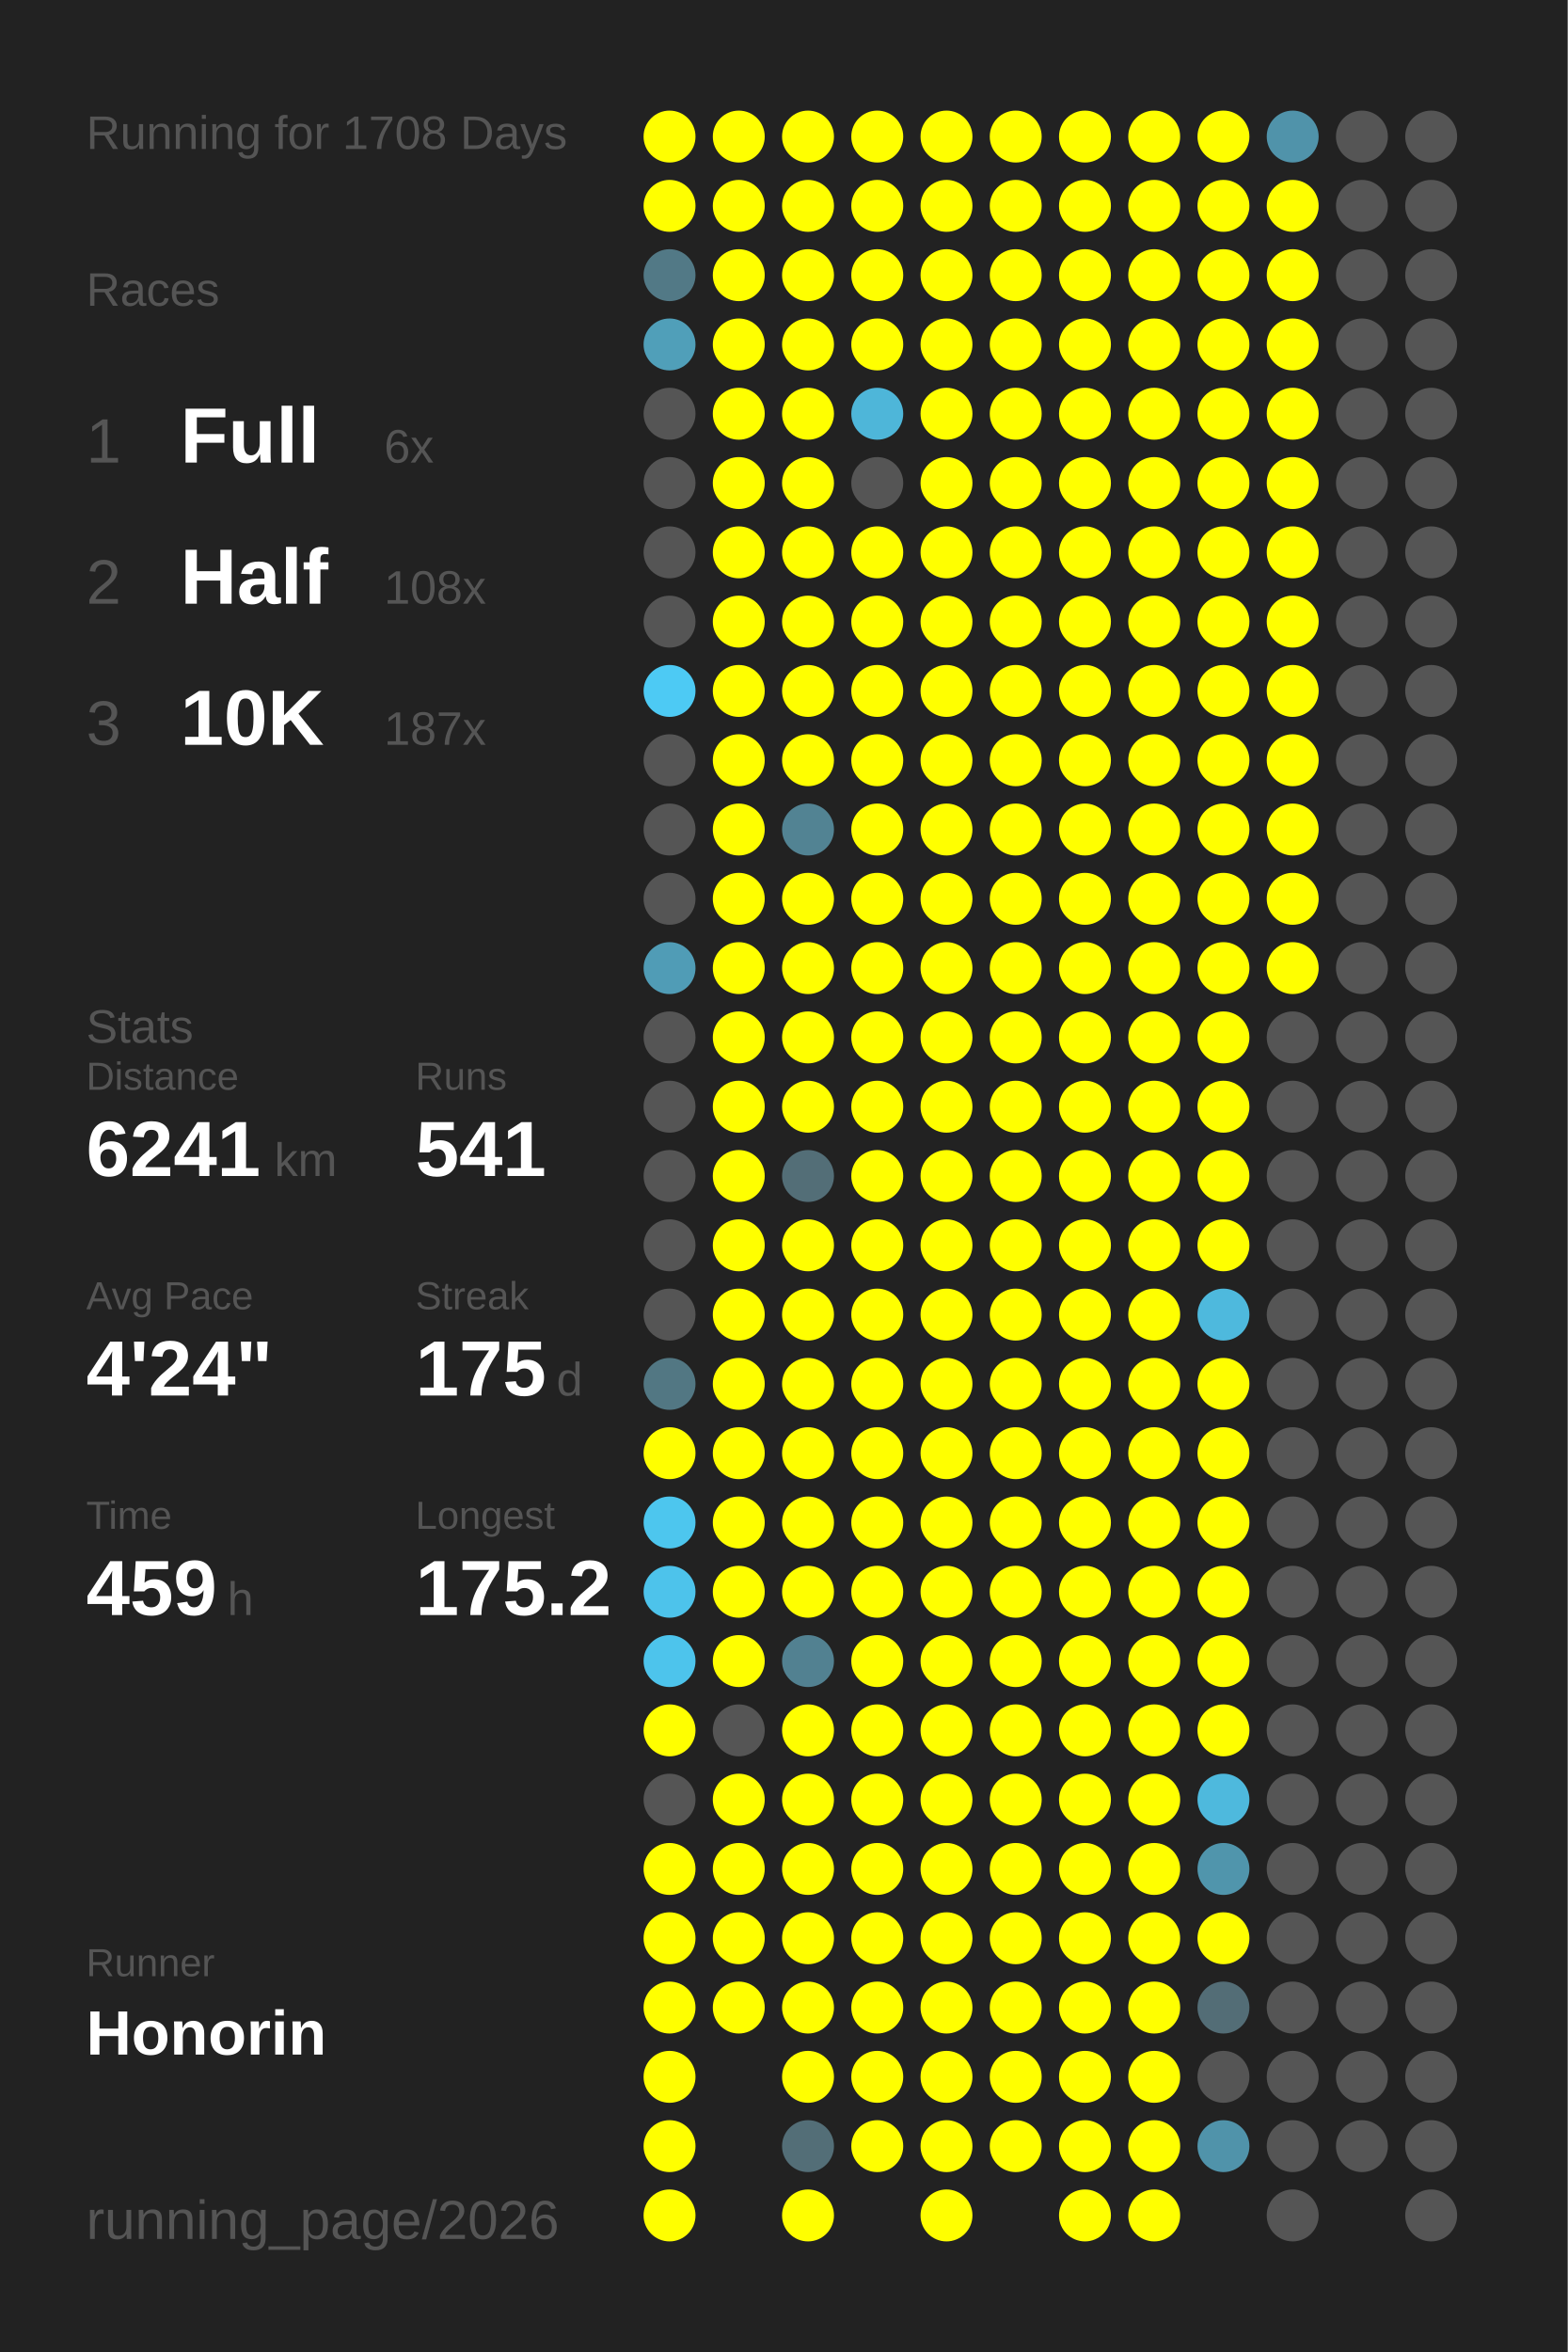
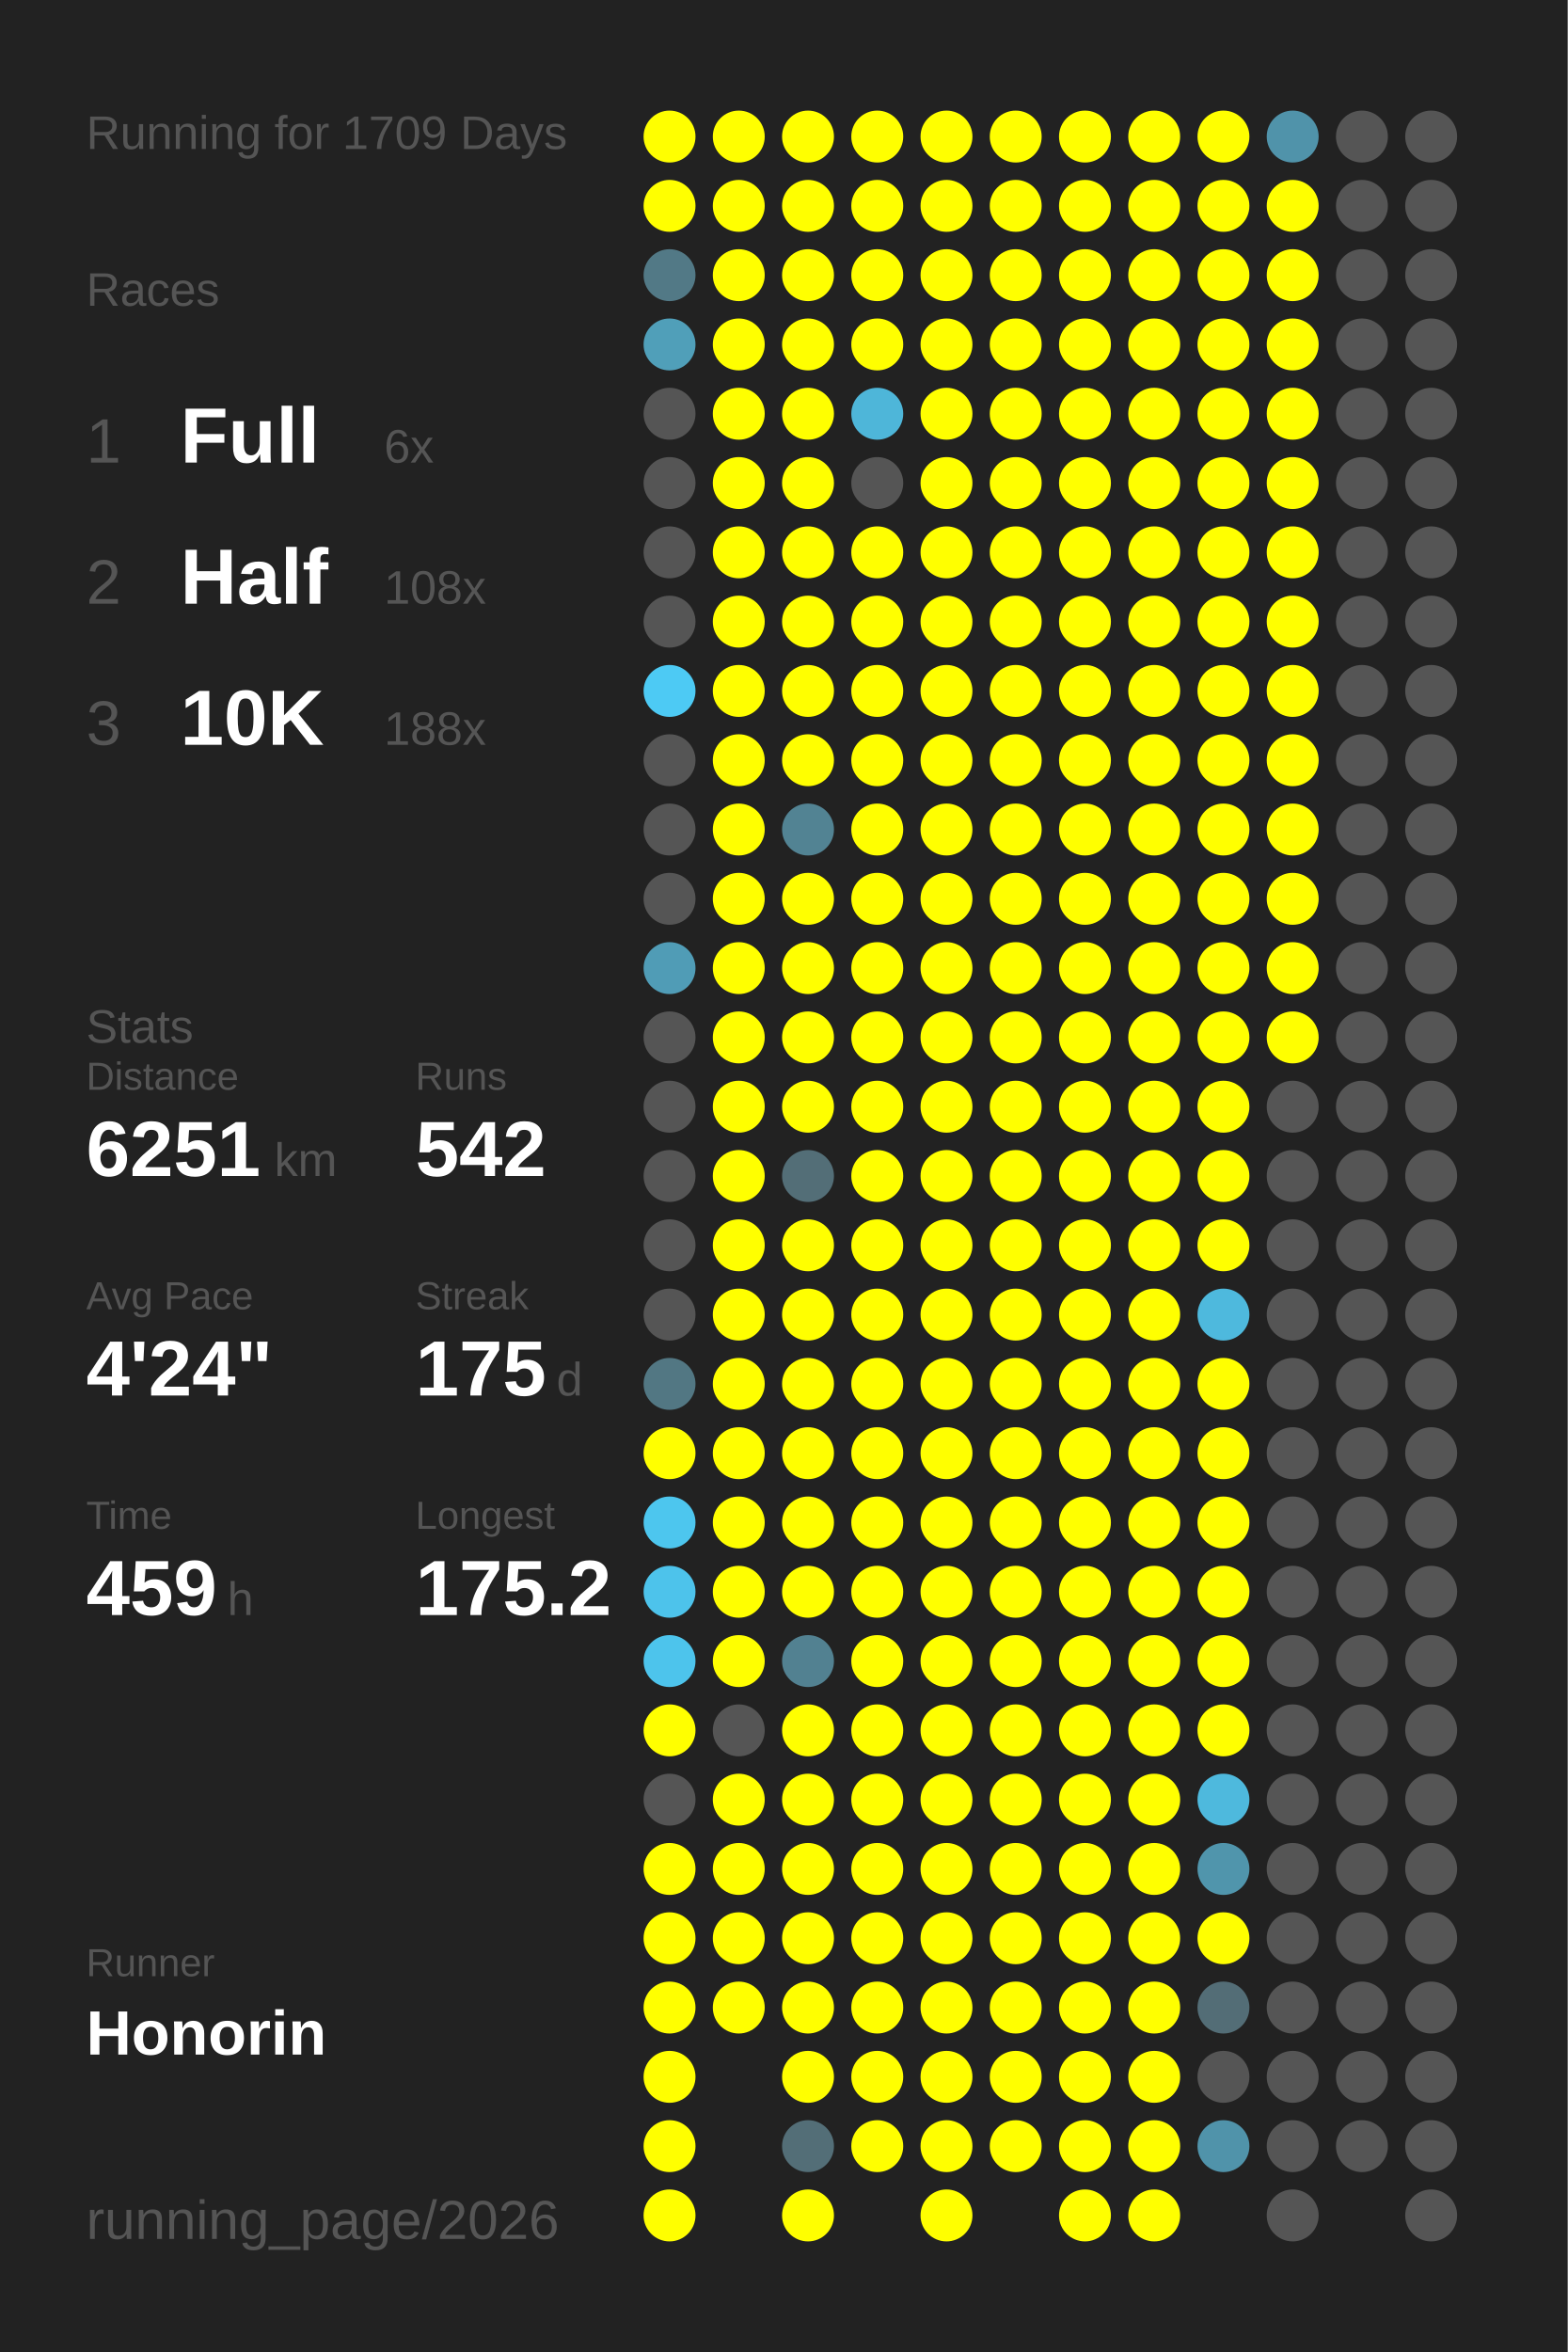
<svg xmlns="http://www.w3.org/2000/svg" baseProfile="full" height="300mm" version="1.1" viewBox="0,0,200,300" width="200mm">
  <defs />
  <rect fill="#222222" height="300" width="200" x="0" y="0" />
-   <text fill="#555555" style="font-size:6px; font-family:Arial;" x="11" y="19">Running for 1708 Days</text>
+   <text fill="#555555" style="font-size:6px; font-family:Arial;" x="11" y="19">Running for 1709 Days</text>
  <text fill="#555555" style="font-size:6px; font-family:Arial;" x="11" y="39">Races</text>
  <text fill="#555555" style="font-size:8px; font-family:Arial;" x="11" y="59">1</text>
  <text fill="#FFFFFF" style="font-size:10px; font-family:Arial; font-weight:bold;" x="23" y="59">Full</text>
  <text fill="#555555" style="font-size:6px; font-family:Arial;" x="49" y="59">6x</text>
  <text fill="#555555" style="font-size:8px; font-family:Arial;" x="11" y="77">2</text>
  <text fill="#FFFFFF" style="font-size:10px; font-family:Arial; font-weight:bold;" x="23" y="77">Half</text>
  <text fill="#555555" style="font-size:6px; font-family:Arial;" x="49" y="77">108x</text>
  <text fill="#555555" style="font-size:8px; font-family:Arial;" x="11" y="95">3</text>
  <text fill="#FFFFFF" style="font-size:10px; font-family:Arial; font-weight:bold;" x="23" y="95">10K</text>
-   <text fill="#555555" style="font-size:6px; font-family:Arial;" x="49" y="95">187x</text>
+   <text fill="#555555" style="font-size:6px; font-family:Arial;" x="49" y="95">188x</text>
  <text fill="#555555" style="font-size:6px; font-family:Arial;" x="11" y="133">Stats</text>
  <text fill="#555555" style="font-size:5px; font-family:Arial;" x="11" y="139">Distance</text>
-   <text fill="#FFFFFF" style="font-size:10px; font-family:Arial; font-weight:bold;" x="11" y="150">6241</text>
+   <text fill="#FFFFFF" style="font-size:10px; font-family:Arial; font-weight:bold;" x="11" y="150">6251</text>
  <text fill="#555555" style="font-size:6px; font-family:Arial;" x="35" y="150">km</text>
  <text fill="#555555" style="font-size:5px; font-family:Arial;" x="53" y="139">Runs</text>
-   <text fill="#FFFFFF" style="font-size:10px; font-family:Arial; font-weight:bold;" x="53" y="150">541</text>
+   <text fill="#FFFFFF" style="font-size:10px; font-family:Arial; font-weight:bold;" x="53" y="150">542</text>
  <text fill="#555555" style="font-size:5px; font-family:Arial;" x="11" y="167">Avg Pace</text>
  <text fill="#FFFFFF" style="font-size:10px; font-family:Arial; font-weight:bold;" x="11" y="178">4'24"</text>
  <text fill="#555555" style="font-size:5px; font-family:Arial;" x="53" y="167">Streak</text>
  <text fill="#FFFFFF" style="font-size:10px; font-family:Arial; font-weight:bold;" x="53" y="178">175</text>
  <text fill="#555555" style="font-size:6px; font-family:Arial;" x="71" y="178">d</text>
  <text fill="#555555" style="font-size:5px; font-family:Arial;" x="11" y="195">Time</text>
  <text fill="#FFFFFF" style="font-size:10px; font-family:Arial; font-weight:bold;" x="11" y="206">459</text>
  <text fill="#555555" style="font-size:6px; font-family:Arial;" x="29" y="206">h</text>
  <text fill="#555555" style="font-size:5px; font-family:Arial;" x="53" y="195">Longest</text>
  <text fill="#FFFFFF" style="font-size:10px; font-family:Arial; font-weight:bold;" x="53" y="206">175.2</text>
  <text fill="#555555" style="font-size:5px; font-family:Arial;" x="11" y="252.065">Runner</text>
  <text fill="#FFFFFF" style="font-size:8px; font-family:Arial; font-weight:bold;" x="11" y="262.065">Honorin</text>
  <text fill="#555555" style="font-size:7px; font-family:Arial;" x="11" y="285.581">running_page/2026</text>
  <circle cx="85.417" cy="17.419" fill="#FFFF00" r="3.312" />
  <circle cx="85.417" cy="26.258" fill="#FFFF00" r="3.312" />
  <circle cx="85.417" cy="35.097" fill="#527986" r="3.312" />
  <circle cx="85.417" cy="43.935" fill="#509fb9" r="3.312" />
  <circle cx="85.417" cy="52.774" fill="#555555" r="3.312" />
  <circle cx="85.417" cy="61.613" fill="#555555" r="3.312" />
  <circle cx="85.417" cy="70.452" fill="#555555" r="3.312" />
  <circle cx="85.417" cy="79.29" fill="#555555" r="3.312" />
  <circle cx="85.417" cy="88.129" fill="#4dcaf4" r="3.312" />
  <circle cx="85.417" cy="96.968" fill="#555555" r="3.312" />
  <circle cx="85.417" cy="105.806" fill="#555555" r="3.312" />
  <circle cx="85.417" cy="114.645" fill="#555555" r="3.312" />
  <circle cx="85.417" cy="123.484" fill="#509cb6" r="3.312" />
  <circle cx="85.417" cy="132.323" fill="#555555" r="3.312" />
  <circle cx="85.417" cy="141.161" fill="#555555" r="3.312" />
  <circle cx="85.417" cy="150" fill="#555555" r="3.312" />
  <circle cx="85.417" cy="158.839" fill="#555555" r="3.312" />
  <circle cx="85.417" cy="167.677" fill="#555555" r="3.312" />
  <circle cx="85.417" cy="176.516" fill="#527783" r="3.312" />
  <circle cx="85.417" cy="185.355" fill="#FFFF00" r="3.312" />
  <circle cx="85.417" cy="194.194" fill="#4dc6ee" r="3.312" />
  <circle cx="85.417" cy="203.032" fill="#4dc3eb" r="3.312" />
  <circle cx="85.417" cy="211.871" fill="#4dc4ec" r="3.312" />
  <circle cx="85.417" cy="220.71" fill="#FFFF00" r="3.312" />
  <circle cx="85.417" cy="229.548" fill="#555555" r="3.312" />
  <circle cx="85.417" cy="238.387" fill="#FFFF00" r="3.312" />
  <circle cx="85.417" cy="247.226" fill="#FFFF00" r="3.312" />
  <circle cx="85.417" cy="256.065" fill="#FFFF00" r="3.312" />
  <circle cx="85.417" cy="264.903" fill="#FFFF00" r="3.312" />
  <circle cx="85.417" cy="273.742" fill="#FFFF00" r="3.312" />
  <circle cx="85.417" cy="282.581" fill="#FFFF00" r="3.312" />
  <circle cx="94.25" cy="17.419" fill="#FFFF00" r="3.312" />
  <circle cx="94.25" cy="26.258" fill="#FFFF00" r="3.312" />
  <circle cx="94.25" cy="35.097" fill="#FFFF00" r="3.312" />
  <circle cx="94.25" cy="43.935" fill="#FFFF00" r="3.312" />
  <circle cx="94.25" cy="52.774" fill="#FFFF00" r="3.312" />
  <circle cx="94.25" cy="61.613" fill="#FFFF00" r="3.312" />
  <circle cx="94.25" cy="70.452" fill="#FFFF00" r="3.312" />
  <circle cx="94.25" cy="79.29" fill="#FFFF00" r="3.312" />
  <circle cx="94.25" cy="88.129" fill="#FFFF00" r="3.312" />
  <circle cx="94.25" cy="96.968" fill="#FFFF00" r="3.312" />
  <circle cx="94.25" cy="105.806" fill="#FFFF00" r="3.312" />
  <circle cx="94.25" cy="114.645" fill="#FFFF00" r="3.312" />
  <circle cx="94.25" cy="123.484" fill="#FFFF00" r="3.312" />
  <circle cx="94.25" cy="132.323" fill="#FFFF00" r="3.312" />
  <circle cx="94.25" cy="141.161" fill="#FFFF00" r="3.312" />
  <circle cx="94.25" cy="150" fill="#FFFF00" r="3.312" />
  <circle cx="94.25" cy="158.839" fill="#FFFF00" r="3.312" />
  <circle cx="94.25" cy="167.677" fill="#FFFF00" r="3.312" />
  <circle cx="94.25" cy="176.516" fill="#FFFF00" r="3.312" />
  <circle cx="94.25" cy="185.355" fill="#FFFF00" r="3.312" />
  <circle cx="94.25" cy="194.194" fill="#FFFF00" r="3.312" />
  <circle cx="94.25" cy="203.032" fill="#FFFF00" r="3.312" />
  <circle cx="94.25" cy="211.871" fill="#FFFF00" r="3.312" />
  <circle cx="94.25" cy="220.71" fill="#555555" r="3.312" />
  <circle cx="94.25" cy="229.548" fill="#FFFF00" r="3.312" />
  <circle cx="94.25" cy="238.387" fill="#FFFF00" r="3.312" />
  <circle cx="94.25" cy="247.226" fill="#FFFF00" r="3.312" />
  <circle cx="94.25" cy="256.065" fill="#FFFF00" r="3.312" />
  <circle cx="103.083" cy="17.419" fill="#FFFF00" r="3.312" />
  <circle cx="103.083" cy="26.258" fill="#FFFF00" r="3.312" />
  <circle cx="103.083" cy="35.097" fill="#FFFF00" r="3.312" />
  <circle cx="103.083" cy="43.935" fill="#FFFF00" r="3.312" />
  <circle cx="103.083" cy="52.774" fill="#FFFF00" r="3.312" />
  <circle cx="103.083" cy="61.613" fill="#FFFF00" r="3.312" />
  <circle cx="103.083" cy="70.452" fill="#FFFF00" r="3.312" />
  <circle cx="103.083" cy="79.29" fill="#FFFF00" r="3.312" />
  <circle cx="103.083" cy="88.129" fill="#FFFF00" r="3.312" />
  <circle cx="103.083" cy="96.968" fill="#FFFF00" r="3.312" />
  <circle cx="103.083" cy="105.806" fill="#528393" r="3.312" />
  <circle cx="103.083" cy="114.645" fill="#FFFF00" r="3.312" />
  <circle cx="103.083" cy="123.484" fill="#FFFF00" r="3.312" />
  <circle cx="103.083" cy="132.323" fill="#FFFF00" r="3.312" />
  <circle cx="103.083" cy="141.161" fill="#FFFF00" r="3.312" />
  <circle cx="103.083" cy="150" fill="#536e77" r="3.312" />
  <circle cx="103.083" cy="158.839" fill="#FFFF00" r="3.312" />
  <circle cx="103.083" cy="167.677" fill="#FFFF00" r="3.312" />
  <circle cx="103.083" cy="176.516" fill="#FFFF00" r="3.312" />
  <circle cx="103.083" cy="185.355" fill="#FFFF00" r="3.312" />
  <circle cx="103.083" cy="194.194" fill="#FFFF00" r="3.312" />
  <circle cx="103.083" cy="203.032" fill="#FFFF00" r="3.312" />
  <circle cx="103.083" cy="211.871" fill="#528191" r="3.312" />
  <circle cx="103.083" cy="220.71" fill="#FFFF00" r="3.312" />
  <circle cx="103.083" cy="229.548" fill="#FFFF00" r="3.312" />
  <circle cx="103.083" cy="238.387" fill="#FFFF00" r="3.312" />
  <circle cx="103.083" cy="247.226" fill="#FFFF00" r="3.312" />
  <circle cx="103.083" cy="256.065" fill="#FFFF00" r="3.312" />
  <circle cx="103.083" cy="264.903" fill="#FFFF00" r="3.312" />
  <circle cx="103.083" cy="273.742" fill="#536e77" r="3.312" />
  <circle cx="103.083" cy="282.581" fill="#FFFF00" r="3.312" />
  <circle cx="111.917" cy="17.419" fill="#FFFF00" r="3.312" />
  <circle cx="111.917" cy="26.258" fill="#FFFF00" r="3.312" />
  <circle cx="111.917" cy="35.097" fill="#FFFF00" r="3.312" />
  <circle cx="111.917" cy="43.935" fill="#FFFF00" r="3.312" />
  <circle cx="111.917" cy="52.774" fill="#4eb6d9" r="3.312" />
  <circle cx="111.917" cy="61.613" fill="#555555" r="3.312" />
  <circle cx="111.917" cy="70.452" fill="#FFFF00" r="3.312" />
  <circle cx="111.917" cy="79.29" fill="#FFFF00" r="3.312" />
  <circle cx="111.917" cy="88.129" fill="#FFFF00" r="3.312" />
  <circle cx="111.917" cy="96.968" fill="#FFFF00" r="3.312" />
  <circle cx="111.917" cy="105.806" fill="#FFFF00" r="3.312" />
  <circle cx="111.917" cy="114.645" fill="#FFFF00" r="3.312" />
  <circle cx="111.917" cy="123.484" fill="#FFFF00" r="3.312" />
  <circle cx="111.917" cy="132.323" fill="#FFFF00" r="3.312" />
  <circle cx="111.917" cy="141.161" fill="#FFFF00" r="3.312" />
  <circle cx="111.917" cy="150" fill="#FFFF00" r="3.312" />
  <circle cx="111.917" cy="158.839" fill="#FFFF00" r="3.312" />
  <circle cx="111.917" cy="167.677" fill="#FFFF00" r="3.312" />
  <circle cx="111.917" cy="176.516" fill="#FFFF00" r="3.312" />
  <circle cx="111.917" cy="185.355" fill="#FFFF00" r="3.312" />
  <circle cx="111.917" cy="194.194" fill="#FFFF00" r="3.312" />
  <circle cx="111.917" cy="203.032" fill="#FFFF00" r="3.312" />
  <circle cx="111.917" cy="211.871" fill="#FFFF00" r="3.312" />
  <circle cx="111.917" cy="220.71" fill="#FFFF00" r="3.312" />
  <circle cx="111.917" cy="229.548" fill="#FFFF00" r="3.312" />
  <circle cx="111.917" cy="238.387" fill="#FFFF00" r="3.312" />
  <circle cx="111.917" cy="247.226" fill="#FFFF00" r="3.312" />
  <circle cx="111.917" cy="256.065" fill="#FFFF00" r="3.312" />
  <circle cx="111.917" cy="264.903" fill="#FFFF00" r="3.312" />
  <circle cx="111.917" cy="273.742" fill="#FFFF00" r="3.312" />
  <circle cx="120.75" cy="17.419" fill="#FFFF00" r="3.312" />
  <circle cx="120.75" cy="26.258" fill="#FFFF00" r="3.312" />
  <circle cx="120.75" cy="35.097" fill="#FFFF00" r="3.312" />
  <circle cx="120.75" cy="43.935" fill="#FFFF00" r="3.312" />
  <circle cx="120.75" cy="52.774" fill="#FFFF00" r="3.312" />
  <circle cx="120.75" cy="61.613" fill="#FFFF00" r="3.312" />
  <circle cx="120.75" cy="70.452" fill="#FFFF00" r="3.312" />
  <circle cx="120.75" cy="79.29" fill="#FFFF00" r="3.312" />
  <circle cx="120.75" cy="88.129" fill="#FFFF00" r="3.312" />
  <circle cx="120.75" cy="96.968" fill="#FFFF00" r="3.312" />
  <circle cx="120.75" cy="105.806" fill="#FFFF00" r="3.312" />
  <circle cx="120.75" cy="114.645" fill="#FFFF00" r="3.312" />
  <circle cx="120.75" cy="123.484" fill="#FFFF00" r="3.312" />
  <circle cx="120.75" cy="132.323" fill="#FFFF00" r="3.312" />
  <circle cx="120.75" cy="141.161" fill="#FFFF00" r="3.312" />
  <circle cx="120.75" cy="150" fill="#FFFF00" r="3.312" />
  <circle cx="120.75" cy="158.839" fill="#FFFF00" r="3.312" />
  <circle cx="120.75" cy="167.677" fill="#FFFF00" r="3.312" />
  <circle cx="120.75" cy="176.516" fill="#FFFF00" r="3.312" />
  <circle cx="120.75" cy="185.355" fill="#FFFF00" r="3.312" />
  <circle cx="120.75" cy="194.194" fill="#FFFF00" r="3.312" />
  <circle cx="120.75" cy="203.032" fill="#FFFF00" r="3.312" />
  <circle cx="120.75" cy="211.871" fill="#FFFF00" r="3.312" />
  <circle cx="120.75" cy="220.71" fill="#FFFF00" r="3.312" />
  <circle cx="120.75" cy="229.548" fill="#FFFF00" r="3.312" />
  <circle cx="120.75" cy="238.387" fill="#FFFF00" r="3.312" />
  <circle cx="120.75" cy="247.226" fill="#FFFF00" r="3.312" />
  <circle cx="120.75" cy="256.065" fill="#FFFF00" r="3.312" />
  <circle cx="120.75" cy="264.903" fill="#FFFF00" r="3.312" />
  <circle cx="120.75" cy="273.742" fill="#FFFF00" r="3.312" />
  <circle cx="120.75" cy="282.581" fill="#FFFF00" r="3.312" />
  <circle cx="129.583" cy="17.419" fill="#FFFF00" r="3.312" />
  <circle cx="129.583" cy="26.258" fill="#FFFF00" r="3.312" />
  <circle cx="129.583" cy="35.097" fill="#FFFF00" r="3.312" />
  <circle cx="129.583" cy="43.935" fill="#FFFF00" r="3.312" />
  <circle cx="129.583" cy="52.774" fill="#FFFF00" r="3.312" />
  <circle cx="129.583" cy="61.613" fill="#FFFF00" r="3.312" />
  <circle cx="129.583" cy="70.452" fill="#FFFF00" r="3.312" />
  <circle cx="129.583" cy="79.29" fill="#FFFF00" r="3.312" />
  <circle cx="129.583" cy="88.129" fill="#FFFF00" r="3.312" />
  <circle cx="129.583" cy="96.968" fill="#FFFF00" r="3.312" />
  <circle cx="129.583" cy="105.806" fill="#FFFF00" r="3.312" />
  <circle cx="129.583" cy="114.645" fill="#FFFF00" r="3.312" />
  <circle cx="129.583" cy="123.484" fill="#FFFF00" r="3.312" />
  <circle cx="129.583" cy="132.323" fill="#FFFF00" r="3.312" />
  <circle cx="129.583" cy="141.161" fill="#FFFF00" r="3.312" />
  <circle cx="129.583" cy="150" fill="#FFFF00" r="3.312" />
  <circle cx="129.583" cy="158.839" fill="#FFFF00" r="3.312" />
  <circle cx="129.583" cy="167.677" fill="#FFFF00" r="3.312" />
  <circle cx="129.583" cy="176.516" fill="#FFFF00" r="3.312" />
  <circle cx="129.583" cy="185.355" fill="#FFFF00" r="3.312" />
  <circle cx="129.583" cy="194.194" fill="#FFFF00" r="3.312" />
  <circle cx="129.583" cy="203.032" fill="#FFFF00" r="3.312" />
  <circle cx="129.583" cy="211.871" fill="#FFFF00" r="3.312" />
  <circle cx="129.583" cy="220.71" fill="#FFFF00" r="3.312" />
  <circle cx="129.583" cy="229.548" fill="#FFFF00" r="3.312" />
  <circle cx="129.583" cy="238.387" fill="#FFFF00" r="3.312" />
  <circle cx="129.583" cy="247.226" fill="#FFFF00" r="3.312" />
  <circle cx="129.583" cy="256.065" fill="#FFFF00" r="3.312" />
  <circle cx="129.583" cy="264.903" fill="#FFFF00" r="3.312" />
  <circle cx="129.583" cy="273.742" fill="#FFFF00" r="3.312" />
  <circle cx="138.417" cy="17.419" fill="#FFFF00" r="3.312" />
  <circle cx="138.417" cy="26.258" fill="#FFFF00" r="3.312" />
  <circle cx="138.417" cy="35.097" fill="#FFFF00" r="3.312" />
  <circle cx="138.417" cy="43.935" fill="#FFFF00" r="3.312" />
  <circle cx="138.417" cy="52.774" fill="#FFFF00" r="3.312" />
  <circle cx="138.417" cy="61.613" fill="#FFFF00" r="3.312" />
  <circle cx="138.417" cy="70.452" fill="#FFFF00" r="3.312" />
  <circle cx="138.417" cy="79.29" fill="#FFFF00" r="3.312" />
  <circle cx="138.417" cy="88.129" fill="#FFFF00" r="3.312" />
  <circle cx="138.417" cy="96.968" fill="#FFFF00" r="3.312" />
  <circle cx="138.417" cy="105.806" fill="#FFFF00" r="3.312" />
  <circle cx="138.417" cy="114.645" fill="#FFFF00" r="3.312" />
  <circle cx="138.417" cy="123.484" fill="#FFFF00" r="3.312" />
  <circle cx="138.417" cy="132.323" fill="#FFFF00" r="3.312" />
  <circle cx="138.417" cy="141.161" fill="#FFFF00" r="3.312" />
  <circle cx="138.417" cy="150" fill="#FFFF00" r="3.312" />
  <circle cx="138.417" cy="158.839" fill="#FFFF00" r="3.312" />
  <circle cx="138.417" cy="167.677" fill="#FFFF00" r="3.312" />
  <circle cx="138.417" cy="176.516" fill="#FFFF00" r="3.312" />
  <circle cx="138.417" cy="185.355" fill="#FFFF00" r="3.312" />
  <circle cx="138.417" cy="194.194" fill="#FFFF00" r="3.312" />
  <circle cx="138.417" cy="203.032" fill="#FFFF00" r="3.312" />
  <circle cx="138.417" cy="211.871" fill="#FFFF00" r="3.312" />
  <circle cx="138.417" cy="220.71" fill="#FFFF00" r="3.312" />
  <circle cx="138.417" cy="229.548" fill="#FFFF00" r="3.312" />
  <circle cx="138.417" cy="238.387" fill="#FFFF00" r="3.312" />
  <circle cx="138.417" cy="247.226" fill="#FFFF00" r="3.312" />
  <circle cx="138.417" cy="256.065" fill="#FFFF00" r="3.312" />
  <circle cx="138.417" cy="264.903" fill="#FFFF00" r="3.312" />
  <circle cx="138.417" cy="273.742" fill="#FFFF00" r="3.312" />
  <circle cx="138.417" cy="282.581" fill="#FFFF00" r="3.312" />
  <circle cx="147.25" cy="17.419" fill="#FFFF00" r="3.312" />
  <circle cx="147.25" cy="26.258" fill="#FFFF00" r="3.312" />
  <circle cx="147.25" cy="35.097" fill="#FFFF00" r="3.312" />
  <circle cx="147.25" cy="43.935" fill="#FFFF00" r="3.312" />
  <circle cx="147.25" cy="52.774" fill="#FFFF00" r="3.312" />
  <circle cx="147.25" cy="61.613" fill="#FFFF00" r="3.312" />
  <circle cx="147.25" cy="70.452" fill="#FFFF00" r="3.312" />
  <circle cx="147.25" cy="79.29" fill="#FFFF00" r="3.312" />
  <circle cx="147.25" cy="88.129" fill="#FFFF00" r="3.312" />
  <circle cx="147.25" cy="96.968" fill="#FFFF00" r="3.312" />
  <circle cx="147.25" cy="105.806" fill="#FFFF00" r="3.312" />
  <circle cx="147.25" cy="114.645" fill="#FFFF00" r="3.312" />
  <circle cx="147.25" cy="123.484" fill="#FFFF00" r="3.312" />
  <circle cx="147.25" cy="132.323" fill="#FFFF00" r="3.312" />
  <circle cx="147.25" cy="141.161" fill="#FFFF00" r="3.312" />
  <circle cx="147.25" cy="150" fill="#FFFF00" r="3.312" />
  <circle cx="147.25" cy="158.839" fill="#FFFF00" r="3.312" />
  <circle cx="147.25" cy="167.677" fill="#FFFF00" r="3.312" />
  <circle cx="147.25" cy="176.516" fill="#FFFF00" r="3.312" />
  <circle cx="147.25" cy="185.355" fill="#FFFF00" r="3.312" />
  <circle cx="147.25" cy="194.194" fill="#FFFF00" r="3.312" />
  <circle cx="147.25" cy="203.032" fill="#FFFF00" r="3.312" />
  <circle cx="147.25" cy="211.871" fill="#FFFF00" r="3.312" />
  <circle cx="147.25" cy="220.71" fill="#FFFF00" r="3.312" />
  <circle cx="147.25" cy="229.548" fill="#FFFF00" r="3.312" />
  <circle cx="147.25" cy="238.387" fill="#FFFF00" r="3.312" />
  <circle cx="147.25" cy="247.226" fill="#FFFF00" r="3.312" />
  <circle cx="147.25" cy="256.065" fill="#FFFF00" r="3.312" />
  <circle cx="147.25" cy="264.903" fill="#FFFF00" r="3.312" />
  <circle cx="147.25" cy="273.742" fill="#FFFF00" r="3.312" />
  <circle cx="147.25" cy="282.581" fill="#FFFF00" r="3.312" />
  <circle cx="156.083" cy="17.419" fill="#FFFF00" r="3.312" />
  <circle cx="156.083" cy="26.258" fill="#FFFF00" r="3.312" />
  <circle cx="156.083" cy="35.097" fill="#FFFF00" r="3.312" />
  <circle cx="156.083" cy="43.935" fill="#FFFF00" r="3.312" />
  <circle cx="156.083" cy="52.774" fill="#FFFF00" r="3.312" />
  <circle cx="156.083" cy="61.613" fill="#FFFF00" r="3.312" />
  <circle cx="156.083" cy="70.452" fill="#FFFF00" r="3.312" />
  <circle cx="156.083" cy="79.29" fill="#FFFF00" r="3.312" />
  <circle cx="156.083" cy="88.129" fill="#FFFF00" r="3.312" />
  <circle cx="156.083" cy="96.968" fill="#FFFF00" r="3.312" />
  <circle cx="156.083" cy="105.806" fill="#FFFF00" r="3.312" />
  <circle cx="156.083" cy="114.645" fill="#FFFF00" r="3.312" />
  <circle cx="156.083" cy="123.484" fill="#FFFF00" r="3.312" />
  <circle cx="156.083" cy="132.323" fill="#FFFF00" r="3.312" />
  <circle cx="156.083" cy="141.161" fill="#FFFF00" r="3.312" />
  <circle cx="156.083" cy="150" fill="#FFFF00" r="3.312" />
  <circle cx="156.083" cy="158.839" fill="#FFFF00" r="3.312" />
  <circle cx="156.083" cy="167.677" fill="#4eb9dd" r="3.312" />
  <circle cx="156.083" cy="176.516" fill="#FFFF00" r="3.312" />
  <circle cx="156.083" cy="185.355" fill="#FFFF00" r="3.312" />
  <circle cx="156.083" cy="194.194" fill="#FFFF00" r="3.312" />
  <circle cx="156.083" cy="203.032" fill="#FFFF00" r="3.312" />
  <circle cx="156.083" cy="211.871" fill="#FFFF00" r="3.312" />
  <circle cx="156.083" cy="220.71" fill="#FFFF00" r="3.312" />
  <circle cx="156.083" cy="229.548" fill="#4eb9dd" r="3.312" />
  <circle cx="156.083" cy="238.387" fill="#5095ac" r="3.312" />
  <circle cx="156.083" cy="247.226" fill="#FFFF00" r="3.312" />
  <circle cx="156.083" cy="256.065" fill="#536d76" r="3.312" />
  <circle cx="156.083" cy="264.903" fill="#555555" r="3.312" />
  <circle cx="156.083" cy="273.742" fill="#5093aa" r="3.312" />
  <circle cx="164.917" cy="17.419" fill="#5093aa" r="3.312" />
  <circle cx="164.917" cy="26.258" fill="#FFFF00" r="3.312" />
  <circle cx="164.917" cy="35.097" fill="#FFFF00" r="3.312" />
  <circle cx="164.917" cy="43.935" fill="#FFFF00" r="3.312" />
  <circle cx="164.917" cy="52.774" fill="#FFFF00" r="3.312" />
  <circle cx="164.917" cy="61.613" fill="#FFFF00" r="3.312" />
  <circle cx="164.917" cy="70.452" fill="#FFFF00" r="3.312" />
  <circle cx="164.917" cy="79.29" fill="#FFFF00" r="3.312" />
  <circle cx="164.917" cy="88.129" fill="#FFFF00" r="3.312" />
  <circle cx="164.917" cy="96.968" fill="#FFFF00" r="3.312" />
  <circle cx="164.917" cy="105.806" fill="#FFFF00" r="3.312" />
  <circle cx="164.917" cy="114.645" fill="#FFFF00" r="3.312" />
  <circle cx="164.917" cy="123.484" fill="#FFFF00" r="3.312" />
-   <circle cx="164.917" cy="132.323" fill="#555555" r="3.312" />
+   <circle cx="164.917" cy="132.323" fill="#FFFF00" r="3.312" />
  <circle cx="164.917" cy="141.161" fill="#555555" r="3.312" />
  <circle cx="164.917" cy="150" fill="#555555" r="3.312" />
  <circle cx="164.917" cy="158.839" fill="#555555" r="3.312" />
  <circle cx="164.917" cy="167.677" fill="#555555" r="3.312" />
  <circle cx="164.917" cy="176.516" fill="#555555" r="3.312" />
  <circle cx="164.917" cy="185.355" fill="#555555" r="3.312" />
  <circle cx="164.917" cy="194.194" fill="#555555" r="3.312" />
  <circle cx="164.917" cy="203.032" fill="#555555" r="3.312" />
  <circle cx="164.917" cy="211.871" fill="#555555" r="3.312" />
  <circle cx="164.917" cy="220.71" fill="#555555" r="3.312" />
  <circle cx="164.917" cy="229.548" fill="#555555" r="3.312" />
  <circle cx="164.917" cy="238.387" fill="#555555" r="3.312" />
  <circle cx="164.917" cy="247.226" fill="#555555" r="3.312" />
  <circle cx="164.917" cy="256.065" fill="#555555" r="3.312" />
  <circle cx="164.917" cy="264.903" fill="#555555" r="3.312" />
  <circle cx="164.917" cy="273.742" fill="#555555" r="3.312" />
  <circle cx="164.917" cy="282.581" fill="#555555" r="3.312" />
  <circle cx="173.75" cy="17.419" fill="#555555" r="3.312" />
  <circle cx="173.75" cy="26.258" fill="#555555" r="3.312" />
  <circle cx="173.75" cy="35.097" fill="#555555" r="3.312" />
  <circle cx="173.75" cy="43.935" fill="#555555" r="3.312" />
  <circle cx="173.75" cy="52.774" fill="#555555" r="3.312" />
  <circle cx="173.75" cy="61.613" fill="#555555" r="3.312" />
  <circle cx="173.75" cy="70.452" fill="#555555" r="3.312" />
  <circle cx="173.75" cy="79.29" fill="#555555" r="3.312" />
  <circle cx="173.75" cy="88.129" fill="#555555" r="3.312" />
  <circle cx="173.75" cy="96.968" fill="#555555" r="3.312" />
  <circle cx="173.75" cy="105.806" fill="#555555" r="3.312" />
  <circle cx="173.75" cy="114.645" fill="#555555" r="3.312" />
  <circle cx="173.75" cy="123.484" fill="#555555" r="3.312" />
  <circle cx="173.75" cy="132.323" fill="#555555" r="3.312" />
  <circle cx="173.75" cy="141.161" fill="#555555" r="3.312" />
  <circle cx="173.75" cy="150" fill="#555555" r="3.312" />
  <circle cx="173.75" cy="158.839" fill="#555555" r="3.312" />
  <circle cx="173.75" cy="167.677" fill="#555555" r="3.312" />
  <circle cx="173.75" cy="176.516" fill="#555555" r="3.312" />
  <circle cx="173.75" cy="185.355" fill="#555555" r="3.312" />
  <circle cx="173.75" cy="194.194" fill="#555555" r="3.312" />
  <circle cx="173.75" cy="203.032" fill="#555555" r="3.312" />
  <circle cx="173.75" cy="211.871" fill="#555555" r="3.312" />
  <circle cx="173.75" cy="220.71" fill="#555555" r="3.312" />
  <circle cx="173.75" cy="229.548" fill="#555555" r="3.312" />
  <circle cx="173.75" cy="238.387" fill="#555555" r="3.312" />
  <circle cx="173.75" cy="247.226" fill="#555555" r="3.312" />
  <circle cx="173.75" cy="256.065" fill="#555555" r="3.312" />
  <circle cx="173.75" cy="264.903" fill="#555555" r="3.312" />
  <circle cx="173.75" cy="273.742" fill="#555555" r="3.312" />
  <circle cx="182.583" cy="17.419" fill="#555555" r="3.312" />
  <circle cx="182.583" cy="26.258" fill="#555555" r="3.312" />
  <circle cx="182.583" cy="35.097" fill="#555555" r="3.312" />
  <circle cx="182.583" cy="43.935" fill="#555555" r="3.312" />
  <circle cx="182.583" cy="52.774" fill="#555555" r="3.312" />
  <circle cx="182.583" cy="61.613" fill="#555555" r="3.312" />
  <circle cx="182.583" cy="70.452" fill="#555555" r="3.312" />
  <circle cx="182.583" cy="79.29" fill="#555555" r="3.312" />
  <circle cx="182.583" cy="88.129" fill="#555555" r="3.312" />
  <circle cx="182.583" cy="96.968" fill="#555555" r="3.312" />
  <circle cx="182.583" cy="105.806" fill="#555555" r="3.312" />
  <circle cx="182.583" cy="114.645" fill="#555555" r="3.312" />
  <circle cx="182.583" cy="123.484" fill="#555555" r="3.312" />
  <circle cx="182.583" cy="132.323" fill="#555555" r="3.312" />
  <circle cx="182.583" cy="141.161" fill="#555555" r="3.312" />
  <circle cx="182.583" cy="150" fill="#555555" r="3.312" />
  <circle cx="182.583" cy="158.839" fill="#555555" r="3.312" />
  <circle cx="182.583" cy="167.677" fill="#555555" r="3.312" />
  <circle cx="182.583" cy="176.516" fill="#555555" r="3.312" />
  <circle cx="182.583" cy="185.355" fill="#555555" r="3.312" />
  <circle cx="182.583" cy="194.194" fill="#555555" r="3.312" />
  <circle cx="182.583" cy="203.032" fill="#555555" r="3.312" />
  <circle cx="182.583" cy="211.871" fill="#555555" r="3.312" />
  <circle cx="182.583" cy="220.71" fill="#555555" r="3.312" />
  <circle cx="182.583" cy="229.548" fill="#555555" r="3.312" />
  <circle cx="182.583" cy="238.387" fill="#555555" r="3.312" />
  <circle cx="182.583" cy="247.226" fill="#555555" r="3.312" />
  <circle cx="182.583" cy="256.065" fill="#555555" r="3.312" />
  <circle cx="182.583" cy="264.903" fill="#555555" r="3.312" />
  <circle cx="182.583" cy="273.742" fill="#555555" r="3.312" />
  <circle cx="182.583" cy="282.581" fill="#555555" r="3.312" />
</svg>
